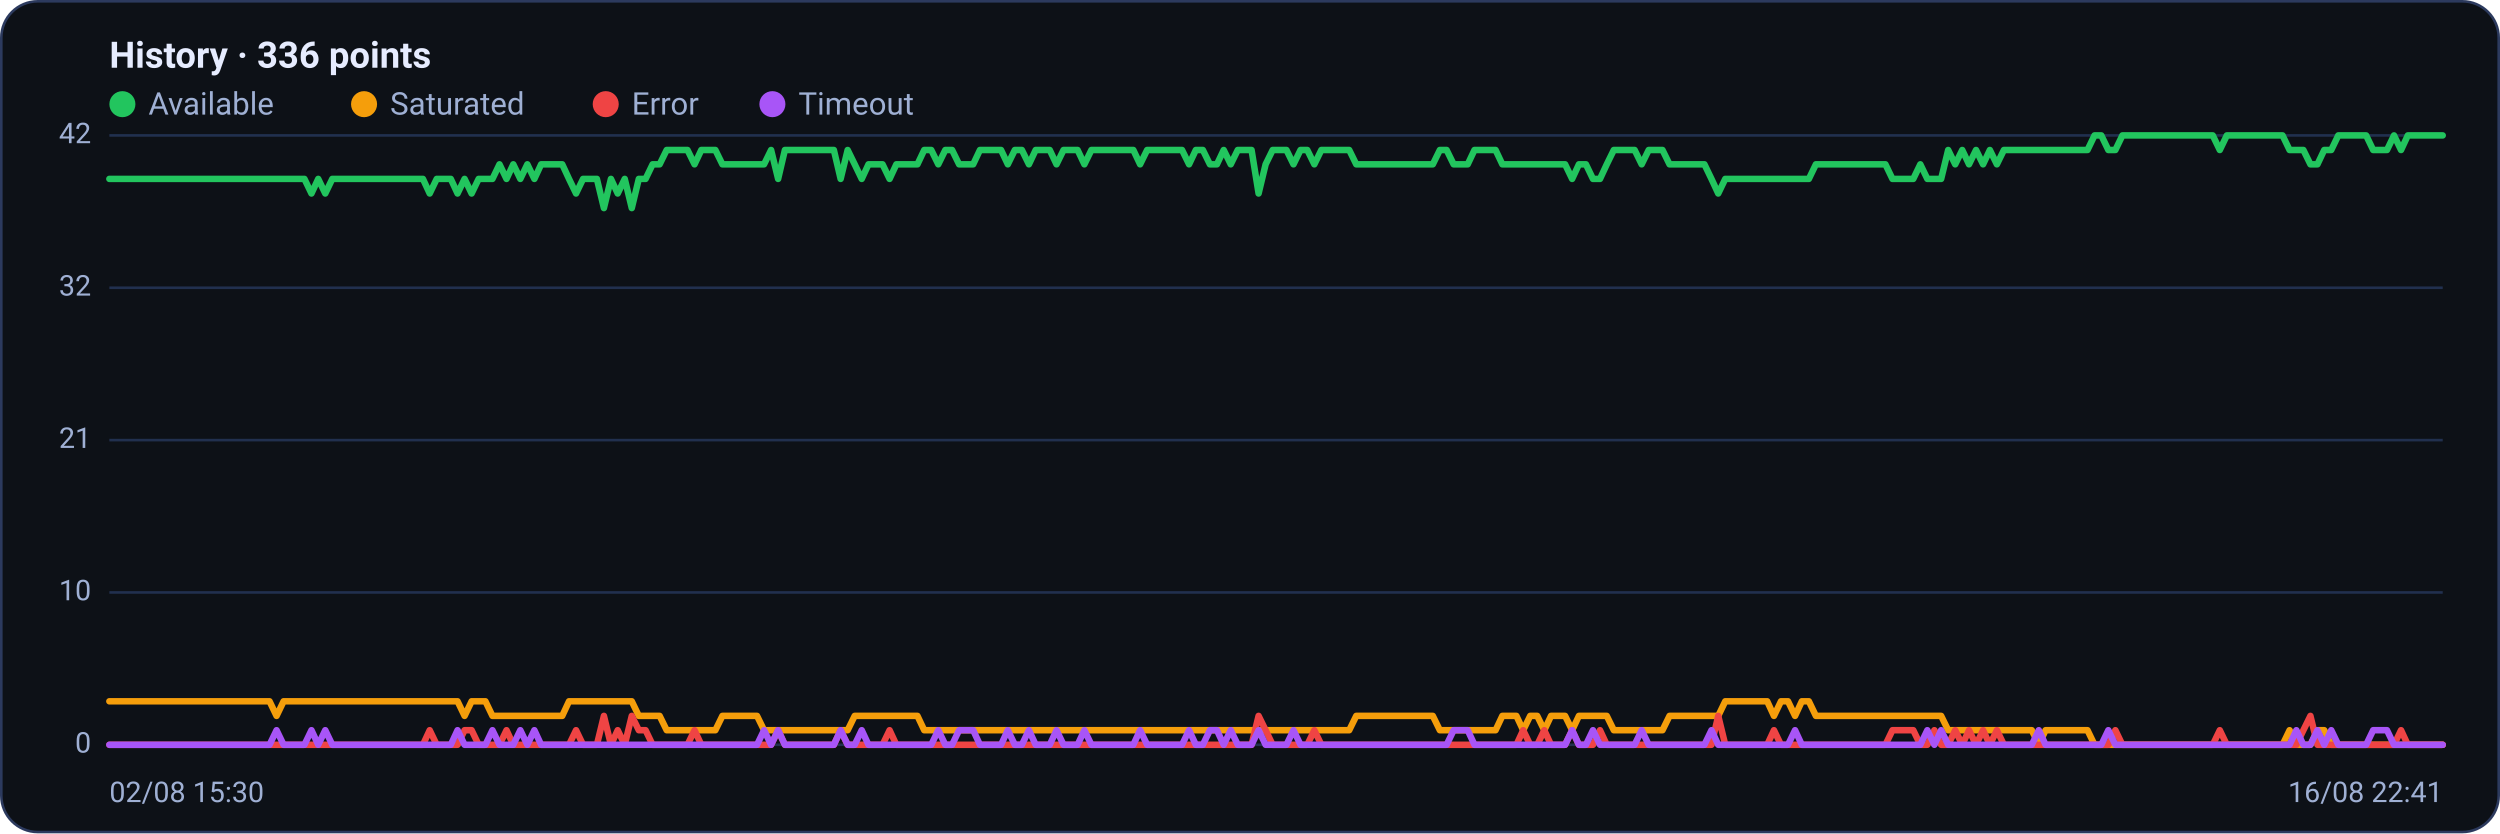
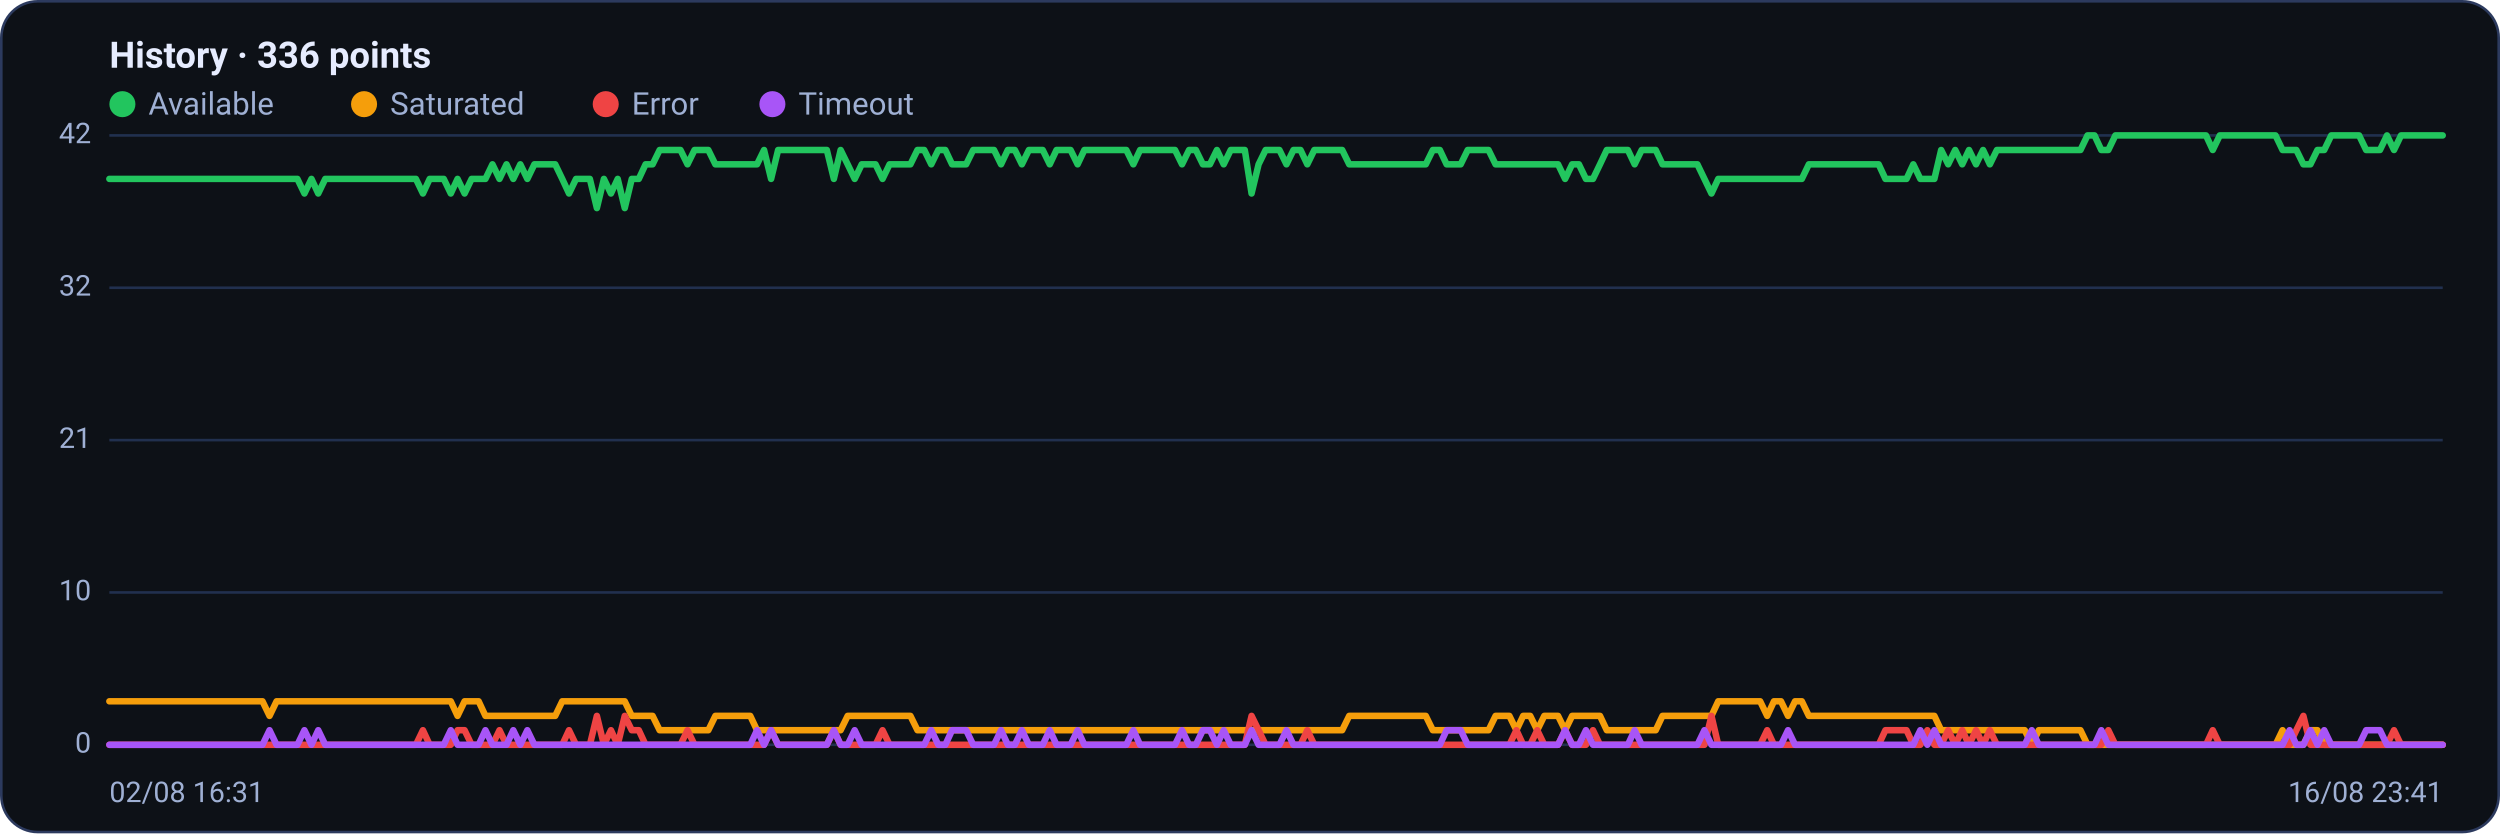
<svg xmlns="http://www.w3.org/2000/svg" viewBox="0 0 960 320" width="960" height="320" font-family="Segoe UI, system-ui, -apple-system, Roboto, Helvetica, Arial, sans-serif" role="img" aria-label="Availability history per region">
  <rect x="0.5" y="0.5" width="959" height="319" rx="14" fill="#0d1117" stroke="#2c3a5e" />
  <text x="42" y="26" font-size="14" font-weight="600" fill="#e6ecff">History · 336 points</text>
  <circle cx="47" cy="40" r="5" fill="#22c55e" />
  <text x="57" y="44" font-size="12" fill="#9fb0d4">Available</text>
  <circle cx="139.8" cy="40" r="5" fill="#f59e0b" />
  <text x="149.8" y="44" font-size="12" fill="#9fb0d4">Saturated</text>
  <circle cx="232.6" cy="40" r="5" fill="#ef4444" />
  <text x="242.6" y="44" font-size="12" fill="#9fb0d4">Error</text>
  <circle cx="296.6" cy="40" r="5" fill="#a855f7" />
  <text x="306.6" y="44" font-size="12" fill="#9fb0d4">Timeout</text>
  <line x1="42" y1="286.0" x2="938" y2="286.0" stroke="#21304f" stroke-width="1" />
  <text x="35" y="289.0" text-anchor="end" font-size="11" fill="#9fb0d4">0</text>
  <line x1="42" y1="227.5" x2="938" y2="227.5" stroke="#21304f" stroke-width="1" />
  <text x="35" y="230.5" text-anchor="end" font-size="11" fill="#9fb0d4">10</text>
  <line x1="42" y1="169.0" x2="938" y2="169.0" stroke="#21304f" stroke-width="1" />
  <text x="35" y="172.0" text-anchor="end" font-size="11" fill="#9fb0d4">21</text>
  <line x1="42" y1="110.5" x2="938" y2="110.5" stroke="#21304f" stroke-width="1" />
  <text x="35" y="113.5" text-anchor="end" font-size="11" fill="#9fb0d4">32</text>
  <line x1="42" y1="52.0" x2="938" y2="52.0" stroke="#21304f" stroke-width="1" />
  <text x="35" y="55.0" text-anchor="end" font-size="11" fill="#9fb0d4">42</text>
-   <polyline fill="none" stroke="#22c55e" stroke-width="2.5" stroke-linejoin="round" stroke-linecap="round" points="42.0,68.7 44.7,68.7 47.3,68.7 50.0,68.7 52.7,68.7 55.4,68.7 58.0,68.7 60.7,68.7 63.4,68.7 66.1,68.7 68.7,68.7 71.4,68.7 74.1,68.7 76.8,68.7 79.4,68.7 82.1,68.7 84.8,68.7 87.5,68.7 90.1,68.7 92.8,68.7 95.5,68.7 98.2,68.7 100.8,68.7 103.5,68.7 106.2,68.7 108.9,68.7 111.5,68.7 114.2,68.7 116.9,68.7 119.6,74.3 122.2,68.7 124.9,74.3 127.6,68.7 130.3,68.7 132.9,68.7 135.6,68.7 138.3,68.7 141.0,68.7 143.6,68.7 146.3,68.7 149.0,68.7 151.7,68.7 154.3,68.7 157.0,68.7 159.7,68.7 162.4,68.7 165.0,74.3 167.7,68.7 170.4,68.7 173.1,68.7 175.7,74.3 178.4,68.7 181.1,74.3 183.8,68.7 186.4,68.7 189.1,68.7 191.8,63.1 194.5,68.7 197.1,63.1 199.8,68.7 202.5,63.1 205.2,68.7 207.8,63.1 210.5,63.1 213.2,63.1 215.9,63.1 218.5,68.7 221.2,74.3 223.9,68.7 226.5,68.7 229.2,68.7 231.9,79.9 234.6,68.7 237.2,74.3 239.9,68.7 242.6,79.9 245.3,68.7 247.9,68.7 250.6,63.1 253.3,63.1 256.0,57.6 258.6,57.6 261.3,57.6 264.0,57.6 266.7,63.1 269.3,57.6 272.0,57.6 274.7,57.6 277.4,63.1 280.0,63.1 282.7,63.1 285.4,63.1 288.1,63.1 290.7,63.1 293.4,63.1 296.1,57.6 298.8,68.7 301.4,57.6 304.1,57.6 306.8,57.6 309.5,57.6 312.1,57.6 314.8,57.6 317.5,57.6 320.2,57.6 322.8,68.7 325.5,57.6 328.2,63.1 330.9,68.7 333.5,63.1 336.2,63.1 338.9,63.1 341.6,68.7 344.2,63.1 346.9,63.1 349.6,63.1 352.3,63.1 354.9,57.6 357.6,57.6 360.3,63.1 363.0,57.6 365.6,57.6 368.3,63.1 371.0,63.1 373.7,63.1 376.3,57.6 379.0,57.6 381.7,57.6 384.4,57.6 387.0,63.1 389.7,57.6 392.4,57.6 395.1,63.1 397.7,57.6 400.4,57.6 403.1,57.6 405.7,63.1 408.4,57.6 411.1,57.6 413.8,57.6 416.4,63.1 419.1,57.6 421.8,57.6 424.5,57.6 427.1,57.6 429.8,57.6 432.5,57.6 435.2,57.6 437.8,63.1 440.5,57.6 443.2,57.6 445.9,57.6 448.5,57.6 451.2,57.6 453.9,57.6 456.6,63.1 459.2,57.6 461.9,57.6 464.6,63.1 467.3,63.1 469.9,57.6 472.6,63.1 475.3,57.6 478.0,57.6 480.6,57.6 483.3,74.3 486.0,63.1 488.7,57.6 491.3,57.6 494.0,57.6 496.7,63.1 499.4,57.6 502.0,57.6 504.7,63.1 507.4,57.6 510.1,57.6 512.7,57.6 515.4,57.6 518.1,57.6 520.8,63.1 523.4,63.1 526.1,63.1 528.8,63.1 531.5,63.1 534.1,63.1 536.8,63.1 539.5,63.1 542.2,63.1 544.8,63.1 547.5,63.1 550.2,63.1 552.9,57.6 555.5,57.6 558.2,63.1 560.9,63.1 563.6,63.1 566.2,57.6 568.9,57.6 571.6,57.6 574.3,57.6 576.9,63.1 579.6,63.1 582.3,63.1 584.9,63.1 587.6,63.1 590.3,63.1 593.0,63.1 595.6,63.1 598.3,63.1 601.0,63.1 603.7,68.7 606.3,63.1 609.0,63.1 611.7,68.7 614.4,68.7 617.0,63.1 619.7,57.6 622.4,57.6 625.1,57.6 627.7,57.6 630.4,63.1 633.1,57.6 635.8,57.6 638.4,57.6 641.1,63.1 643.8,63.1 646.5,63.1 649.1,63.1 651.8,63.1 654.5,63.1 657.2,68.7 659.8,74.3 662.5,68.7 665.2,68.7 667.9,68.7 670.5,68.7 673.2,68.7 675.9,68.7 678.6,68.7 681.2,68.7 683.9,68.7 686.6,68.7 689.3,68.7 691.9,68.7 694.6,68.7 697.3,63.1 700.0,63.1 702.6,63.1 705.3,63.1 708.0,63.1 710.7,63.1 713.3,63.1 716.0,63.1 718.7,63.1 721.4,63.1 724.0,63.1 726.7,68.7 729.4,68.7 732.1,68.7 734.7,68.7 737.4,63.1 740.1,68.7 742.8,68.7 745.4,68.7 748.1,57.6 750.8,63.1 753.5,57.6 756.1,63.1 758.8,57.6 761.5,63.1 764.1,57.6 766.8,63.1 769.5,57.6 772.2,57.6 774.8,57.6 777.5,57.6 780.2,57.6 782.9,57.6 785.5,57.6 788.2,57.6 790.9,57.6 793.6,57.6 796.2,57.6 798.9,57.6 801.6,57.6 804.3,52.0 806.9,52.0 809.6,57.6 812.3,57.6 815.0,52.0 817.6,52.0 820.3,52.0 823.0,52.0 825.7,52.0 828.3,52.0 831.0,52.0 833.7,52.0 836.4,52.0 839.0,52.0 841.7,52.0 844.4,52.0 847.1,52.0 849.7,52.0 852.4,57.6 855.1,52.0 857.8,52.0 860.4,52.0 863.1,52.0 865.8,52.0 868.5,52.0 871.1,52.0 873.8,52.0 876.5,52.0 879.2,57.6 881.8,57.6 884.5,57.6 887.2,63.1 889.9,63.1 892.5,57.6 895.2,57.6 897.9,52.0 900.6,52.0 903.2,52.0 905.9,52.0 908.6,52.0 911.3,57.6 913.9,57.6 916.6,57.6 919.3,52.0 922.0,57.6 924.6,52.0 927.3,52.0 930.0,52.0 932.7,52.0 935.3,52.0 938.0,52.0" />
-   <polyline fill="none" stroke="#f59e0b" stroke-width="2.5" stroke-linejoin="round" stroke-linecap="round" points="42.0,269.3 44.7,269.3 47.3,269.3 50.0,269.3 52.7,269.3 55.4,269.3 58.0,269.3 60.7,269.3 63.4,269.3 66.1,269.3 68.7,269.3 71.4,269.3 74.1,269.3 76.8,269.3 79.4,269.3 82.1,269.3 84.8,269.3 87.5,269.3 90.1,269.3 92.8,269.3 95.5,269.3 98.2,269.3 100.8,269.3 103.5,269.3 106.2,274.9 108.9,269.3 111.5,269.3 114.2,269.3 116.9,269.3 119.6,269.3 122.2,269.3 124.9,269.3 127.6,269.3 130.3,269.3 132.9,269.3 135.6,269.3 138.3,269.3 141.0,269.3 143.6,269.3 146.3,269.3 149.0,269.3 151.7,269.3 154.3,269.3 157.0,269.3 159.7,269.3 162.4,269.3 165.0,269.3 167.7,269.3 170.4,269.3 173.1,269.3 175.7,269.3 178.4,274.9 181.1,269.3 183.8,269.3 186.4,269.3 189.1,274.9 191.8,274.9 194.5,274.9 197.1,274.9 199.8,274.9 202.5,274.9 205.2,274.9 207.8,274.9 210.5,274.9 213.2,274.9 215.9,274.9 218.5,269.3 221.2,269.3 223.9,269.3 226.5,269.3 229.2,269.3 231.9,269.3 234.6,269.3 237.2,269.3 239.9,269.3 242.6,269.3 245.3,274.9 247.9,274.9 250.6,274.9 253.3,274.9 256.0,280.4 258.6,280.4 261.3,280.4 264.0,280.4 266.7,280.4 269.3,280.4 272.0,280.4 274.7,280.4 277.4,274.9 280.0,274.9 282.7,274.9 285.4,274.9 288.1,274.9 290.7,274.9 293.4,280.4 296.1,280.4 298.8,280.4 301.4,280.4 304.1,280.4 306.8,280.4 309.5,280.4 312.1,280.4 314.8,280.4 317.5,280.4 320.2,280.4 322.8,280.4 325.5,280.4 328.2,274.9 330.9,274.9 333.5,274.9 336.2,274.9 338.9,274.9 341.6,274.9 344.2,274.9 346.9,274.9 349.6,274.9 352.3,274.9 354.9,280.4 357.6,280.4 360.3,280.4 363.0,280.4 365.6,280.4 368.3,280.4 371.0,280.4 373.7,280.4 376.3,280.4 379.0,280.4 381.7,280.4 384.4,280.4 387.0,280.4 389.7,280.4 392.4,280.4 395.1,280.4 397.7,280.4 400.4,280.4 403.1,280.4 405.7,280.4 408.4,280.4 411.1,280.4 413.8,280.4 416.4,280.4 419.1,280.4 421.8,280.4 424.5,280.4 427.1,280.4 429.8,280.4 432.5,280.4 435.2,280.4 437.8,280.4 440.5,280.4 443.2,280.4 445.9,280.4 448.5,280.4 451.2,280.4 453.9,280.4 456.6,280.4 459.2,280.4 461.9,280.4 464.6,280.4 467.3,280.4 469.9,280.4 472.6,280.4 475.3,280.4 478.0,280.4 480.6,280.4 483.3,280.4 486.0,280.4 488.7,280.4 491.3,280.4 494.0,280.4 496.7,280.4 499.4,280.4 502.0,280.4 504.7,280.4 507.4,280.4 510.1,280.4 512.7,280.4 515.4,280.4 518.1,280.4 520.8,274.9 523.4,274.9 526.1,274.9 528.8,274.9 531.5,274.9 534.1,274.9 536.8,274.9 539.5,274.9 542.2,274.9 544.8,274.9 547.5,274.9 550.2,274.9 552.9,280.4 555.5,280.4 558.2,280.4 560.9,280.4 563.6,280.4 566.2,280.4 568.9,280.4 571.6,280.4 574.3,280.4 576.9,274.9 579.6,274.9 582.3,274.9 584.9,280.4 587.6,274.9 590.3,274.9 593.0,280.4 595.6,274.9 598.3,274.9 601.0,274.9 603.7,280.4 606.3,274.9 609.0,274.9 611.7,274.9 614.4,274.9 617.0,274.9 619.7,280.4 622.4,280.4 625.1,280.4 627.7,280.4 630.4,280.4 633.1,280.4 635.8,280.4 638.4,280.4 641.1,274.9 643.8,274.9 646.5,274.9 649.1,274.9 651.8,274.9 654.5,274.9 657.2,274.9 659.8,274.9 662.5,269.3 665.2,269.3 667.9,269.3 670.5,269.3 673.2,269.3 675.9,269.3 678.6,269.3 681.2,274.9 683.9,269.3 686.6,269.3 689.3,274.9 691.9,269.3 694.6,269.3 697.3,274.9 700.0,274.9 702.6,274.9 705.3,274.9 708.0,274.9 710.7,274.9 713.3,274.9 716.0,274.9 718.7,274.9 721.4,274.9 724.0,274.9 726.7,274.9 729.4,274.9 732.1,274.9 734.7,274.9 737.4,274.9 740.1,274.9 742.8,274.9 745.4,274.9 748.1,280.4 750.8,280.4 753.5,280.4 756.1,280.4 758.8,280.4 761.5,280.4 764.1,280.4 766.8,280.4 769.5,280.4 772.2,280.4 774.8,280.4 777.5,280.4 780.2,280.4 782.9,286.0 785.5,280.4 788.2,280.4 790.9,280.4 793.6,280.4 796.2,280.4 798.9,280.4 801.6,280.4 804.3,286.0 806.9,286.0 809.6,286.0 812.3,286.0 815.0,286.0 817.6,286.0 820.3,286.0 823.0,286.0 825.7,286.0 828.3,286.0 831.0,286.0 833.7,286.0 836.4,286.0 839.0,286.0 841.7,286.0 844.4,286.0 847.1,286.0 849.7,286.0 852.4,286.0 855.1,286.0 857.8,286.0 860.4,286.0 863.1,286.0 865.8,286.0 868.5,286.0 871.1,286.0 873.8,286.0 876.5,286.0 879.2,280.4 881.8,286.0 884.5,286.0 887.2,286.0 889.9,280.4 892.5,280.4 895.2,286.0 897.9,286.0 900.6,286.0 903.2,286.0 905.9,286.0 908.6,286.0 911.3,286.0 913.9,286.0 916.6,286.0 919.3,286.0 922.0,286.0 924.6,286.0 927.3,286.0 930.0,286.0 932.7,286.0 935.3,286.0 938.0,286.0" />
-   <polyline fill="none" stroke="#ef4444" stroke-width="2.5" stroke-linejoin="round" stroke-linecap="round" points="42.0,286.0 44.7,286.0 47.3,286.0 50.0,286.0 52.7,286.0 55.4,286.0 58.0,286.0 60.7,286.0 63.4,286.0 66.1,286.0 68.7,286.0 71.4,286.0 74.1,286.0 76.8,286.0 79.4,286.0 82.1,286.0 84.8,286.0 87.5,286.0 90.1,286.0 92.8,286.0 95.5,286.0 98.2,286.0 100.8,286.0 103.5,286.0 106.2,286.0 108.9,286.0 111.5,286.0 114.2,286.0 116.9,286.0 119.6,286.0 122.2,286.0 124.9,286.0 127.6,286.0 130.3,286.0 132.9,286.0 135.6,286.0 138.3,286.0 141.0,286.0 143.6,286.0 146.3,286.0 149.0,286.0 151.7,286.0 154.3,286.0 157.0,286.0 159.7,286.0 162.4,286.0 165.0,280.4 167.7,286.0 170.4,286.0 173.1,286.0 175.7,286.0 178.4,280.4 181.1,280.4 183.8,286.0 186.4,286.0 189.1,286.0 191.8,286.0 194.5,280.4 197.1,286.0 199.8,286.0 202.5,286.0 205.2,286.0 207.8,286.0 210.5,286.0 213.2,286.0 215.9,286.0 218.5,286.0 221.2,280.4 223.9,286.0 226.5,286.0 229.2,286.0 231.9,274.9 234.6,286.0 237.2,280.4 239.9,286.0 242.6,274.9 245.3,280.4 247.9,280.4 250.6,286.0 253.3,286.0 256.0,286.0 258.6,286.0 261.3,286.0 264.0,286.0 266.7,280.4 269.3,286.0 272.0,286.0 274.7,286.0 277.4,286.0 280.0,286.0 282.7,286.0 285.4,286.0 288.1,286.0 290.7,286.0 293.4,286.0 296.1,286.0 298.8,280.4 301.4,286.0 304.1,286.0 306.8,286.0 309.5,286.0 312.1,286.0 314.8,286.0 317.5,286.0 320.2,286.0 322.8,280.4 325.5,286.0 328.2,286.0 330.9,286.0 333.5,286.0 336.2,286.0 338.9,286.0 341.6,280.4 344.2,286.0 346.9,286.0 349.6,286.0 352.3,286.0 354.9,286.0 357.6,286.0 360.3,286.0 363.0,286.0 365.6,286.0 368.3,286.0 371.0,286.0 373.7,286.0 376.3,286.0 379.0,286.0 381.7,286.0 384.4,286.0 387.0,286.0 389.7,286.0 392.4,286.0 395.1,286.0 397.7,286.0 400.4,286.0 403.1,286.0 405.7,286.0 408.4,286.0 411.1,286.0 413.8,286.0 416.4,286.0 419.1,286.0 421.8,286.0 424.5,286.0 427.1,286.0 429.8,286.0 432.5,286.0 435.2,286.0 437.8,286.0 440.5,286.0 443.2,286.0 445.9,286.0 448.5,286.0 451.2,286.0 453.9,286.0 456.6,286.0 459.2,286.0 461.9,286.0 464.6,286.0 467.3,286.0 469.9,286.0 472.6,286.0 475.3,286.0 478.0,286.0 480.6,286.0 483.3,274.9 486.0,280.4 488.7,286.0 491.3,286.0 494.0,286.0 496.7,286.0 499.4,286.0 502.0,286.0 504.7,280.4 507.4,286.0 510.1,286.0 512.7,286.0 515.4,286.0 518.1,286.0 520.8,286.0 523.4,286.0 526.1,286.0 528.8,286.0 531.5,286.0 534.1,286.0 536.8,286.0 539.5,286.0 542.2,286.0 544.8,286.0 547.5,286.0 550.2,286.0 552.9,286.0 555.5,286.0 558.2,286.0 560.9,286.0 563.6,286.0 566.2,286.0 568.9,286.0 571.6,286.0 574.3,286.0 576.9,286.0 579.6,286.0 582.3,286.0 584.9,280.4 587.6,286.0 590.3,286.0 593.0,280.4 595.6,286.0 598.3,286.0 601.0,286.0 603.7,280.4 606.3,286.0 609.0,286.0 611.7,286.0 614.4,280.4 617.0,286.0 619.7,286.0 622.4,286.0 625.1,286.0 627.7,286.0 630.4,286.0 633.1,286.0 635.8,286.0 638.4,286.0 641.1,286.0 643.8,286.0 646.5,286.0 649.1,286.0 651.8,286.0 654.5,286.0 657.2,286.0 659.8,274.9 662.5,286.0 665.2,286.0 667.9,286.0 670.5,286.0 673.2,286.0 675.9,286.0 678.6,286.0 681.2,280.4 683.9,286.0 686.6,286.0 689.3,286.0 691.9,286.0 694.6,286.0 697.3,286.0 700.0,286.0 702.6,286.0 705.3,286.0 708.0,286.0 710.7,286.0 713.3,286.0 716.0,286.0 718.7,286.0 721.4,286.0 724.0,286.0 726.7,280.4 729.4,280.4 732.1,280.4 734.7,280.4 737.4,286.0 740.1,286.0 742.8,280.4 745.4,286.0 748.1,286.0 750.8,280.4 753.5,286.0 756.1,280.4 758.8,286.0 761.5,280.4 764.1,286.0 766.8,280.4 769.5,286.0 772.2,286.0 774.8,286.0 777.5,286.0 780.2,286.0 782.9,286.0 785.5,286.0 788.2,286.0 790.9,286.0 793.6,286.0 796.2,286.0 798.9,286.0 801.6,286.0 804.3,286.0 806.9,286.0 809.6,286.0 812.3,280.4 815.0,286.0 817.6,286.0 820.3,286.0 823.0,286.0 825.7,286.0 828.3,286.0 831.0,286.0 833.7,286.0 836.4,286.0 839.0,286.0 841.7,286.0 844.4,286.0 847.1,286.0 849.7,286.0 852.4,280.4 855.1,286.0 857.8,286.0 860.4,286.0 863.1,286.0 865.8,286.0 868.5,286.0 871.1,286.0 873.8,286.0 876.5,286.0 879.2,286.0 881.8,286.0 884.5,280.4 887.2,274.9 889.9,286.0 892.5,286.0 895.2,286.0 897.9,286.0 900.6,286.0 903.2,286.0 905.9,286.0 908.6,286.0 911.3,286.0 913.9,286.0 916.6,286.0 919.3,286.0 922.0,280.4 924.6,286.0 927.3,286.0 930.0,286.0 932.7,286.0 935.3,286.0 938.0,286.0" />
-   <polyline fill="none" stroke="#a855f7" stroke-width="2.5" stroke-linejoin="round" stroke-linecap="round" points="42.0,286.0 44.7,286.0 47.3,286.0 50.0,286.0 52.7,286.0 55.4,286.0 58.0,286.0 60.7,286.0 63.4,286.0 66.1,286.0 68.7,286.0 71.4,286.0 74.1,286.0 76.8,286.0 79.4,286.0 82.1,286.0 84.8,286.0 87.5,286.0 90.1,286.0 92.8,286.0 95.5,286.0 98.2,286.0 100.8,286.0 103.5,286.0 106.2,280.4 108.9,286.0 111.5,286.0 114.2,286.0 116.9,286.0 119.6,280.4 122.2,286.0 124.9,280.4 127.6,286.0 130.3,286.0 132.9,286.0 135.6,286.0 138.3,286.0 141.0,286.0 143.6,286.0 146.3,286.0 149.0,286.0 151.7,286.0 154.3,286.0 157.0,286.0 159.7,286.0 162.4,286.0 165.0,286.0 167.7,286.0 170.4,286.0 173.1,286.0 175.7,280.4 178.4,286.0 181.1,286.0 183.8,286.0 186.4,286.0 189.1,280.4 191.8,286.0 194.5,286.0 197.1,286.0 199.8,280.4 202.5,286.0 205.2,280.4 207.8,286.0 210.5,286.0 213.2,286.0 215.9,286.0 218.5,286.0 221.2,286.0 223.9,286.0 226.5,286.0 229.2,286.0 231.9,286.0 234.6,286.0 237.2,286.0 239.9,286.0 242.6,286.0 245.3,286.0 247.9,286.0 250.6,286.0 253.3,286.0 256.0,286.0 258.6,286.0 261.3,286.0 264.0,286.0 266.7,286.0 269.3,286.0 272.0,286.0 274.7,286.0 277.4,286.0 280.0,286.0 282.7,286.0 285.4,286.0 288.1,286.0 290.7,286.0 293.4,280.4 296.1,286.0 298.8,280.4 301.4,286.0 304.1,286.0 306.8,286.0 309.5,286.0 312.1,286.0 314.8,286.0 317.5,286.0 320.2,286.0 322.8,280.4 325.5,286.0 328.2,286.0 330.9,280.4 333.5,286.0 336.2,286.0 338.9,286.0 341.6,286.0 344.2,286.0 346.9,286.0 349.6,286.0 352.3,286.0 354.9,286.0 357.6,286.0 360.3,280.4 363.0,286.0 365.6,286.0 368.3,280.4 371.0,280.4 373.7,280.4 376.3,286.0 379.0,286.0 381.7,286.0 384.4,286.0 387.0,280.4 389.7,286.0 392.4,286.0 395.1,280.4 397.7,286.0 400.4,286.0 403.1,286.0 405.7,280.4 408.4,286.0 411.1,286.0 413.8,286.0 416.4,280.4 419.1,286.0 421.8,286.0 424.5,286.0 427.1,286.0 429.8,286.0 432.5,286.0 435.2,286.0 437.8,280.4 440.5,286.0 443.2,286.0 445.9,286.0 448.5,286.0 451.2,286.0 453.9,286.0 456.6,280.4 459.2,286.0 461.9,286.0 464.6,280.4 467.3,280.4 469.9,286.0 472.6,280.4 475.3,286.0 478.0,286.0 480.6,286.0 483.3,280.4 486.0,286.0 488.7,286.0 491.3,286.0 494.0,286.0 496.7,280.4 499.4,286.0 502.0,286.0 504.7,286.0 507.4,286.0 510.1,286.0 512.7,286.0 515.4,286.0 518.1,286.0 520.8,286.0 523.4,286.0 526.1,286.0 528.8,286.0 531.5,286.0 534.1,286.0 536.8,286.0 539.5,286.0 542.2,286.0 544.8,286.0 547.5,286.0 550.2,286.0 552.9,286.0 555.5,286.0 558.2,280.4 560.9,280.4 563.6,280.4 566.2,286.0 568.9,286.0 571.6,286.0 574.3,286.0 576.9,286.0 579.6,286.0 582.3,286.0 584.9,286.0 587.6,286.0 590.3,286.0 593.0,286.0 595.6,286.0 598.3,286.0 601.0,286.0 603.7,280.4 606.3,286.0 609.0,286.0 611.7,280.4 614.4,286.0 617.0,286.0 619.7,286.0 622.4,286.0 625.1,286.0 627.7,286.0 630.4,280.4 633.1,286.0 635.8,286.0 638.4,286.0 641.1,286.0 643.8,286.0 646.5,286.0 649.1,286.0 651.8,286.0 654.5,286.0 657.2,280.4 659.8,286.0 662.5,286.0 665.2,286.0 667.9,286.0 670.5,286.0 673.2,286.0 675.9,286.0 678.6,286.0 681.2,286.0 683.9,286.0 686.6,286.0 689.3,280.4 691.9,286.0 694.6,286.0 697.3,286.0 700.0,286.0 702.6,286.0 705.3,286.0 708.0,286.0 710.7,286.0 713.3,286.0 716.0,286.0 718.7,286.0 721.4,286.0 724.0,286.0 726.7,286.0 729.4,286.0 732.1,286.0 734.7,286.0 737.4,286.0 740.1,280.4 742.8,286.0 745.4,280.4 748.1,286.0 750.8,286.0 753.5,286.0 756.1,286.0 758.8,286.0 761.5,286.0 764.1,286.0 766.8,286.0 769.5,286.0 772.2,286.0 774.8,286.0 777.5,286.0 780.2,286.0 782.9,280.4 785.5,286.0 788.2,286.0 790.9,286.0 793.6,286.0 796.2,286.0 798.9,286.0 801.6,286.0 804.3,286.0 806.9,286.0 809.6,280.4 812.3,286.0 815.0,286.0 817.6,286.0 820.3,286.0 823.0,286.0 825.7,286.0 828.3,286.0 831.0,286.0 833.7,286.0 836.4,286.0 839.0,286.0 841.7,286.0 844.4,286.0 847.1,286.0 849.7,286.0 852.4,286.0 855.1,286.0 857.8,286.0 860.4,286.0 863.1,286.0 865.8,286.0 868.5,286.0 871.1,286.0 873.8,286.0 876.5,286.0 879.2,286.0 881.8,280.4 884.5,286.0 887.2,286.0 889.9,280.4 892.5,286.0 895.2,280.4 897.9,286.0 900.6,286.0 903.2,286.0 905.9,286.0 908.6,286.0 911.3,280.4 913.9,280.4 916.6,280.4 919.3,286.0 922.0,286.0 924.6,286.0 927.3,286.0 930.0,286.0 932.7,286.0 935.3,286.0 938.0,286.0" />
-   <text x="42" y="308" font-size="11" fill="#9fb0d4">02/08 15:30</text>
-   <text x="938" y="308" text-anchor="end" font-size="11" fill="#9fb0d4">16/08 22:41</text>
+   <polyline fill="none" stroke="#22c55e" stroke-width="2.5" stroke-linejoin="round" stroke-linecap="round" points="42.0,68.7 44.7,68.7 47.3,68.7 50.0,68.7 52.7,68.7 55.4,68.7 58.0,68.7 60.7,68.7 63.4,68.7 66.1,68.7 68.7,68.7 71.4,68.7 74.1,68.7 76.8,68.7 79.4,68.7 82.1,68.7 84.8,68.7 87.5,68.7 90.1,68.7 92.8,68.7 95.5,68.7 98.2,68.7 100.8,68.7 103.5,68.7 106.2,68.7 108.9,68.7 111.5,68.7 114.2,68.7 116.9,74.3 119.6,68.7 122.2,74.3 124.9,68.7 127.6,68.7 130.3,68.7 132.9,68.7 135.6,68.7 138.3,68.7 141.0,68.7 143.6,68.7 146.3,68.7 149.0,68.7 151.7,68.7 154.3,68.7 157.0,68.7 159.7,68.7 162.4,74.3 165.0,68.7 167.7,68.7 170.4,68.7 173.1,74.3 175.7,68.7 178.4,74.3 181.1,68.7 183.8,68.7 186.4,68.7 189.1,63.1 191.8,68.7 194.5,63.1 197.1,68.7 199.8,63.1 202.5,68.7 205.2,63.1 207.8,63.1 210.5,63.1 213.2,63.1 215.9,68.7 218.5,74.3 221.2,68.7 223.9,68.7 226.5,68.7 229.2,79.9 231.9,68.7 234.6,74.3 237.2,68.7 239.9,79.9 242.6,68.7 245.3,68.7 247.9,63.1 250.6,63.1 253.3,57.6 256.0,57.6 258.6,57.6 261.3,57.6 264.0,63.1 266.7,57.6 269.3,57.6 272.0,57.6 274.7,63.1 277.4,63.1 280.0,63.1 282.7,63.1 285.4,63.1 288.1,63.1 290.7,63.1 293.4,57.6 296.1,68.7 298.8,57.6 301.4,57.6 304.1,57.6 306.8,57.6 309.5,57.6 312.1,57.6 314.8,57.6 317.5,57.6 320.2,68.7 322.8,57.6 325.5,63.1 328.2,68.7 330.9,63.1 333.5,63.1 336.2,63.1 338.9,68.7 341.6,63.1 344.2,63.1 346.9,63.1 349.6,63.1 352.3,57.6 354.9,57.6 357.6,63.1 360.3,57.6 363.0,57.6 365.6,63.1 368.3,63.1 371.0,63.1 373.7,57.6 376.3,57.6 379.0,57.6 381.7,57.6 384.4,63.1 387.0,57.6 389.7,57.6 392.4,63.1 395.1,57.6 397.7,57.6 400.4,57.6 403.1,63.1 405.7,57.6 408.4,57.6 411.1,57.6 413.8,63.1 416.4,57.6 419.1,57.6 421.8,57.6 424.5,57.6 427.1,57.6 429.8,57.6 432.5,57.6 435.2,63.1 437.8,57.6 440.5,57.6 443.2,57.6 445.9,57.6 448.5,57.6 451.2,57.6 453.9,63.1 456.6,57.6 459.2,57.6 461.9,63.1 464.6,63.1 467.3,57.6 469.9,63.1 472.6,57.6 475.3,57.6 478.0,57.6 480.6,74.3 483.3,63.1 486.0,57.6 488.7,57.6 491.3,57.6 494.0,63.1 496.7,57.6 499.4,57.6 502.0,63.1 504.7,57.6 507.4,57.6 510.1,57.6 512.7,57.6 515.4,57.6 518.1,63.1 520.8,63.1 523.4,63.1 526.1,63.1 528.8,63.1 531.5,63.1 534.1,63.1 536.8,63.1 539.5,63.1 542.2,63.1 544.8,63.1 547.5,63.1 550.2,57.6 552.9,57.6 555.5,63.1 558.2,63.1 560.9,63.1 563.6,57.6 566.2,57.6 568.9,57.6 571.6,57.6 574.3,63.1 576.9,63.1 579.6,63.1 582.3,63.1 584.9,63.1 587.6,63.1 590.3,63.1 593.0,63.1 595.6,63.1 598.3,63.1 601.0,68.7 603.7,63.1 606.3,63.1 609.0,68.7 611.7,68.7 614.4,63.1 617.0,57.6 619.7,57.6 622.4,57.6 625.1,57.6 627.7,63.1 630.4,57.6 633.1,57.6 635.8,57.6 638.4,63.1 641.1,63.1 643.8,63.1 646.5,63.1 649.1,63.1 651.8,63.1 654.5,68.7 657.2,74.3 659.8,68.7 662.5,68.7 665.2,68.7 667.9,68.7 670.5,68.7 673.2,68.7 675.9,68.7 678.6,68.7 681.2,68.7 683.9,68.7 686.6,68.7 689.3,68.7 691.9,68.7 694.6,63.1 697.3,63.1 700.0,63.1 702.6,63.1 705.3,63.1 708.0,63.1 710.7,63.1 713.3,63.1 716.0,63.1 718.7,63.1 721.4,63.1 724.0,68.7 726.7,68.7 729.4,68.7 732.1,68.7 734.7,63.1 737.4,68.7 740.1,68.7 742.8,68.7 745.4,57.6 748.1,63.1 750.8,57.6 753.5,63.1 756.1,57.6 758.8,63.1 761.5,57.6 764.1,63.1 766.8,57.6 769.5,57.6 772.2,57.6 774.8,57.6 777.5,57.6 780.2,57.6 782.9,57.6 785.5,57.6 788.2,57.6 790.9,57.6 793.6,57.6 796.2,57.6 798.9,57.6 801.6,52.0 804.3,52.0 806.9,57.6 809.6,57.6 812.3,52.0 815.0,52.0 817.6,52.0 820.3,52.0 823.0,52.0 825.7,52.0 828.3,52.0 831.0,52.0 833.7,52.0 836.4,52.0 839.0,52.0 841.7,52.0 844.4,52.0 847.1,52.0 849.7,57.6 852.4,52.0 855.1,52.0 857.8,52.0 860.4,52.0 863.1,52.0 865.8,52.0 868.5,52.0 871.1,52.0 873.8,52.0 876.5,57.6 879.2,57.6 881.8,57.6 884.5,63.1 887.2,63.1 889.9,57.6 892.5,57.6 895.2,52.0 897.9,52.0 900.6,52.0 903.2,52.0 905.9,52.0 908.6,57.6 911.3,57.6 913.9,57.6 916.6,52.0 919.3,57.6 922.0,52.0 924.6,52.0 927.3,52.0 930.0,52.0 932.7,52.0 935.3,52.0 938.0,52.0" />
+   <polyline fill="none" stroke="#f59e0b" stroke-width="2.5" stroke-linejoin="round" stroke-linecap="round" points="42.0,269.3 44.7,269.3 47.3,269.3 50.0,269.3 52.7,269.3 55.4,269.3 58.0,269.3 60.7,269.3 63.4,269.3 66.1,269.3 68.7,269.3 71.4,269.3 74.1,269.3 76.8,269.3 79.4,269.3 82.1,269.3 84.8,269.3 87.5,269.3 90.1,269.3 92.8,269.3 95.5,269.3 98.2,269.3 100.8,269.3 103.5,274.9 106.2,269.3 108.9,269.3 111.5,269.3 114.2,269.3 116.9,269.3 119.6,269.3 122.2,269.3 124.9,269.3 127.6,269.3 130.3,269.3 132.9,269.3 135.6,269.3 138.3,269.3 141.0,269.3 143.6,269.3 146.3,269.3 149.0,269.3 151.7,269.3 154.3,269.3 157.0,269.3 159.7,269.3 162.4,269.3 165.0,269.3 167.7,269.3 170.4,269.3 173.1,269.3 175.7,274.9 178.4,269.3 181.1,269.3 183.8,269.3 186.4,274.9 189.1,274.9 191.8,274.9 194.5,274.9 197.1,274.9 199.8,274.9 202.5,274.9 205.2,274.9 207.8,274.9 210.5,274.9 213.2,274.9 215.9,269.3 218.5,269.3 221.2,269.3 223.9,269.3 226.5,269.3 229.2,269.3 231.9,269.3 234.6,269.3 237.2,269.3 239.9,269.3 242.6,274.9 245.3,274.9 247.9,274.9 250.6,274.9 253.3,280.4 256.0,280.4 258.6,280.4 261.3,280.4 264.0,280.4 266.7,280.4 269.3,280.4 272.0,280.4 274.7,274.9 277.4,274.9 280.0,274.9 282.7,274.9 285.4,274.9 288.1,274.9 290.7,280.4 293.4,280.4 296.1,280.4 298.8,280.4 301.4,280.4 304.1,280.4 306.8,280.4 309.5,280.4 312.1,280.4 314.8,280.4 317.5,280.4 320.2,280.4 322.8,280.4 325.5,274.9 328.2,274.9 330.9,274.9 333.5,274.9 336.2,274.9 338.9,274.9 341.6,274.9 344.2,274.9 346.9,274.9 349.6,274.9 352.3,280.4 354.9,280.4 357.6,280.4 360.3,280.4 363.0,280.4 365.6,280.4 368.3,280.4 371.0,280.4 373.7,280.4 376.3,280.4 379.0,280.4 381.7,280.4 384.4,280.4 387.0,280.4 389.7,280.4 392.4,280.4 395.1,280.4 397.7,280.4 400.4,280.4 403.1,280.4 405.7,280.4 408.4,280.4 411.1,280.4 413.8,280.4 416.4,280.4 419.1,280.4 421.8,280.4 424.5,280.4 427.1,280.4 429.8,280.4 432.5,280.4 435.2,280.4 437.8,280.4 440.5,280.4 443.2,280.4 445.9,280.4 448.5,280.4 451.2,280.4 453.9,280.4 456.6,280.4 459.2,280.4 461.9,280.4 464.6,280.4 467.3,280.4 469.9,280.4 472.6,280.4 475.3,280.4 478.0,280.4 480.6,280.4 483.3,280.4 486.0,280.4 488.7,280.4 491.3,280.4 494.0,280.4 496.7,280.4 499.4,280.4 502.0,280.4 504.7,280.4 507.4,280.4 510.1,280.4 512.7,280.4 515.4,280.4 518.1,274.9 520.8,274.9 523.4,274.9 526.1,274.9 528.8,274.9 531.5,274.9 534.1,274.9 536.8,274.9 539.5,274.9 542.2,274.9 544.8,274.9 547.5,274.9 550.2,280.4 552.9,280.4 555.5,280.4 558.2,280.4 560.9,280.4 563.6,280.4 566.2,280.4 568.9,280.4 571.6,280.4 574.3,274.9 576.9,274.9 579.6,274.9 582.3,280.4 584.9,274.9 587.6,274.9 590.3,280.4 593.0,274.9 595.6,274.9 598.3,274.9 601.0,280.4 603.7,274.9 606.3,274.9 609.0,274.9 611.7,274.9 614.4,274.9 617.0,280.4 619.7,280.4 622.4,280.4 625.1,280.4 627.7,280.4 630.4,280.4 633.1,280.4 635.8,280.4 638.4,274.9 641.1,274.9 643.8,274.9 646.5,274.9 649.1,274.9 651.8,274.9 654.5,274.9 657.2,274.9 659.8,269.3 662.5,269.3 665.2,269.3 667.9,269.3 670.5,269.3 673.2,269.3 675.9,269.3 678.6,274.9 681.2,269.3 683.9,269.3 686.6,274.9 689.3,269.3 691.9,269.3 694.6,274.9 697.3,274.9 700.0,274.9 702.6,274.9 705.3,274.9 708.0,274.9 710.7,274.9 713.3,274.9 716.0,274.9 718.7,274.9 721.4,274.9 724.0,274.9 726.7,274.9 729.4,274.9 732.1,274.9 734.7,274.9 737.4,274.9 740.1,274.9 742.8,274.9 745.4,280.4 748.1,280.4 750.8,280.4 753.5,280.4 756.1,280.4 758.8,280.4 761.5,280.4 764.1,280.4 766.8,280.4 769.5,280.4 772.2,280.4 774.8,280.4 777.5,280.4 780.2,286.0 782.9,280.4 785.5,280.4 788.2,280.4 790.9,280.4 793.6,280.4 796.2,280.4 798.9,280.4 801.6,286.0 804.3,286.0 806.9,286.0 809.6,286.0 812.3,286.0 815.0,286.0 817.6,286.0 820.3,286.0 823.0,286.0 825.7,286.0 828.3,286.0 831.0,286.0 833.7,286.0 836.4,286.0 839.0,286.0 841.7,286.0 844.4,286.0 847.1,286.0 849.7,286.0 852.4,286.0 855.1,286.0 857.8,286.0 860.4,286.0 863.1,286.0 865.8,286.0 868.5,286.0 871.1,286.0 873.8,286.0 876.5,280.4 879.2,286.0 881.8,286.0 884.5,286.0 887.2,280.4 889.9,280.4 892.5,286.0 895.2,286.0 897.9,286.0 900.6,286.0 903.2,286.0 905.9,286.0 908.6,286.0 911.3,286.0 913.9,286.0 916.6,286.0 919.3,286.0 922.0,286.0 924.6,286.0 927.3,286.0 930.0,286.0 932.7,286.0 935.3,286.0 938.0,286.0" />
+   <polyline fill="none" stroke="#ef4444" stroke-width="2.5" stroke-linejoin="round" stroke-linecap="round" points="42.0,286.0 44.7,286.0 47.3,286.0 50.0,286.0 52.7,286.0 55.4,286.0 58.0,286.0 60.7,286.0 63.4,286.0 66.1,286.0 68.7,286.0 71.4,286.0 74.1,286.0 76.8,286.0 79.4,286.0 82.1,286.0 84.8,286.0 87.5,286.0 90.1,286.0 92.8,286.0 95.5,286.0 98.2,286.0 100.8,286.0 103.5,286.0 106.2,286.0 108.9,286.0 111.5,286.0 114.2,286.0 116.9,286.0 119.6,286.0 122.2,286.0 124.9,286.0 127.6,286.0 130.3,286.0 132.9,286.0 135.6,286.0 138.3,286.0 141.0,286.0 143.6,286.0 146.3,286.0 149.0,286.0 151.7,286.0 154.3,286.0 157.0,286.0 159.7,286.0 162.4,280.4 165.0,286.0 167.7,286.0 170.4,286.0 173.1,286.0 175.7,280.4 178.4,280.4 181.1,286.0 183.8,286.0 186.4,286.0 189.1,286.0 191.8,280.4 194.5,286.0 197.1,286.0 199.8,286.0 202.5,286.0 205.2,286.0 207.8,286.0 210.5,286.0 213.2,286.0 215.9,286.0 218.5,280.4 221.2,286.0 223.9,286.0 226.5,286.0 229.2,274.9 231.9,286.0 234.6,280.4 237.2,286.0 239.9,274.9 242.6,280.4 245.3,280.4 247.9,286.0 250.6,286.0 253.3,286.0 256.0,286.0 258.6,286.0 261.3,286.0 264.0,280.4 266.7,286.0 269.3,286.0 272.0,286.0 274.7,286.0 277.4,286.0 280.0,286.0 282.7,286.0 285.4,286.0 288.1,286.0 290.7,286.0 293.4,286.0 296.1,280.4 298.8,286.0 301.4,286.0 304.1,286.0 306.8,286.0 309.5,286.0 312.1,286.0 314.8,286.0 317.5,286.0 320.2,280.4 322.8,286.0 325.5,286.0 328.2,286.0 330.9,286.0 333.5,286.0 336.2,286.0 338.9,280.4 341.6,286.0 344.2,286.0 346.9,286.0 349.6,286.0 352.3,286.0 354.9,286.0 357.6,286.0 360.3,286.0 363.0,286.0 365.6,286.0 368.3,286.0 371.0,286.0 373.7,286.0 376.3,286.0 379.0,286.0 381.7,286.0 384.4,286.0 387.0,286.0 389.7,286.0 392.4,286.0 395.1,286.0 397.7,286.0 400.4,286.0 403.1,286.0 405.7,286.0 408.4,286.0 411.1,286.0 413.8,286.0 416.4,286.0 419.1,286.0 421.8,286.0 424.5,286.0 427.1,286.0 429.8,286.0 432.5,286.0 435.2,286.0 437.8,286.0 440.5,286.0 443.2,286.0 445.9,286.0 448.5,286.0 451.2,286.0 453.9,286.0 456.6,286.0 459.2,286.0 461.9,286.0 464.6,286.0 467.3,286.0 469.9,286.0 472.6,286.0 475.3,286.0 478.0,286.0 480.6,274.9 483.3,280.4 486.0,286.0 488.7,286.0 491.3,286.0 494.0,286.0 496.7,286.0 499.4,286.0 502.0,280.4 504.7,286.0 507.4,286.0 510.1,286.0 512.7,286.0 515.4,286.0 518.1,286.0 520.8,286.0 523.4,286.0 526.1,286.0 528.8,286.0 531.5,286.0 534.1,286.0 536.8,286.0 539.5,286.0 542.2,286.0 544.8,286.0 547.5,286.0 550.2,286.0 552.9,286.0 555.5,286.0 558.2,286.0 560.9,286.0 563.6,286.0 566.2,286.0 568.9,286.0 571.6,286.0 574.3,286.0 576.9,286.0 579.6,286.0 582.3,280.4 584.9,286.0 587.6,286.0 590.3,280.4 593.0,286.0 595.6,286.0 598.3,286.0 601.0,280.4 603.7,286.0 606.3,286.0 609.0,286.0 611.7,280.4 614.4,286.0 617.0,286.0 619.7,286.0 622.4,286.0 625.1,286.0 627.7,286.0 630.4,286.0 633.1,286.0 635.8,286.0 638.4,286.0 641.1,286.0 643.8,286.0 646.5,286.0 649.1,286.0 651.8,286.0 654.5,286.0 657.2,274.9 659.8,286.0 662.5,286.0 665.2,286.0 667.9,286.0 670.5,286.0 673.2,286.0 675.9,286.0 678.6,280.4 681.2,286.0 683.9,286.0 686.6,286.0 689.3,286.0 691.9,286.0 694.6,286.0 697.3,286.0 700.0,286.0 702.6,286.0 705.3,286.0 708.0,286.0 710.7,286.0 713.3,286.0 716.0,286.0 718.7,286.0 721.4,286.0 724.0,280.4 726.7,280.4 729.4,280.4 732.1,280.4 734.7,286.0 737.4,286.0 740.1,280.4 742.8,286.0 745.4,286.0 748.1,280.4 750.8,286.0 753.5,280.4 756.1,286.0 758.8,280.4 761.5,286.0 764.1,280.4 766.8,286.0 769.5,286.0 772.2,286.0 774.8,286.0 777.5,286.0 780.2,286.0 782.9,286.0 785.5,286.0 788.2,286.0 790.9,286.0 793.6,286.0 796.2,286.0 798.9,286.0 801.6,286.0 804.3,286.0 806.9,286.0 809.6,280.4 812.3,286.0 815.0,286.0 817.6,286.0 820.3,286.0 823.0,286.0 825.7,286.0 828.3,286.0 831.0,286.0 833.7,286.0 836.4,286.0 839.0,286.0 841.7,286.0 844.4,286.0 847.1,286.0 849.7,280.4 852.4,286.0 855.1,286.0 857.8,286.0 860.4,286.0 863.1,286.0 865.8,286.0 868.5,286.0 871.1,286.0 873.8,286.0 876.5,286.0 879.2,286.0 881.8,280.4 884.5,274.9 887.2,286.0 889.9,286.0 892.5,286.0 895.2,286.0 897.9,286.0 900.6,286.0 903.2,286.0 905.9,286.0 908.6,286.0 911.3,286.0 913.9,286.0 916.6,286.0 919.3,280.4 922.0,286.0 924.6,286.0 927.3,286.0 930.0,286.0 932.7,286.0 935.3,286.0 938.0,286.0" />
+   <polyline fill="none" stroke="#a855f7" stroke-width="2.5" stroke-linejoin="round" stroke-linecap="round" points="42.0,286.0 44.7,286.0 47.3,286.0 50.0,286.0 52.7,286.0 55.4,286.0 58.0,286.0 60.7,286.0 63.4,286.0 66.1,286.0 68.7,286.0 71.4,286.0 74.1,286.0 76.8,286.0 79.4,286.0 82.1,286.0 84.8,286.0 87.5,286.0 90.1,286.0 92.8,286.0 95.5,286.0 98.2,286.0 100.8,286.0 103.5,280.4 106.2,286.0 108.9,286.0 111.5,286.0 114.2,286.0 116.9,280.4 119.6,286.0 122.2,280.4 124.9,286.0 127.6,286.0 130.3,286.0 132.9,286.0 135.6,286.0 138.3,286.0 141.0,286.0 143.6,286.0 146.3,286.0 149.0,286.0 151.7,286.0 154.3,286.0 157.0,286.0 159.7,286.0 162.4,286.0 165.0,286.0 167.7,286.0 170.4,286.0 173.1,280.4 175.7,286.0 178.4,286.0 181.1,286.0 183.8,286.0 186.4,280.4 189.1,286.0 191.8,286.0 194.5,286.0 197.1,280.4 199.8,286.0 202.5,280.4 205.2,286.0 207.8,286.0 210.5,286.0 213.2,286.0 215.9,286.0 218.5,286.0 221.2,286.0 223.9,286.0 226.5,286.0 229.2,286.0 231.9,286.0 234.6,286.0 237.2,286.0 239.9,286.0 242.6,286.0 245.3,286.0 247.9,286.0 250.6,286.0 253.3,286.0 256.0,286.0 258.6,286.0 261.3,286.0 264.0,286.0 266.7,286.0 269.3,286.0 272.0,286.0 274.7,286.0 277.4,286.0 280.0,286.0 282.7,286.0 285.4,286.0 288.1,286.0 290.7,280.4 293.4,286.0 296.1,280.4 298.8,286.0 301.4,286.0 304.1,286.0 306.8,286.0 309.5,286.0 312.1,286.0 314.8,286.0 317.5,286.0 320.2,280.4 322.8,286.0 325.5,286.0 328.2,280.4 330.9,286.0 333.5,286.0 336.2,286.0 338.9,286.0 341.6,286.0 344.2,286.0 346.9,286.0 349.6,286.0 352.3,286.0 354.9,286.0 357.6,280.4 360.3,286.0 363.0,286.0 365.6,280.4 368.3,280.4 371.0,280.4 373.7,286.0 376.3,286.0 379.0,286.0 381.7,286.0 384.4,280.4 387.0,286.0 389.7,286.0 392.4,280.4 395.1,286.0 397.7,286.0 400.4,286.0 403.1,280.4 405.7,286.0 408.4,286.0 411.1,286.0 413.8,280.4 416.4,286.0 419.1,286.0 421.8,286.0 424.5,286.0 427.1,286.0 429.8,286.0 432.5,286.0 435.2,280.4 437.8,286.0 440.5,286.0 443.2,286.0 445.9,286.0 448.5,286.0 451.2,286.0 453.9,280.4 456.6,286.0 459.2,286.0 461.9,280.4 464.6,280.4 467.3,286.0 469.9,280.4 472.6,286.0 475.3,286.0 478.0,286.0 480.6,280.4 483.3,286.0 486.0,286.0 488.7,286.0 491.3,286.0 494.0,280.4 496.7,286.0 499.4,286.0 502.0,286.0 504.7,286.0 507.4,286.0 510.1,286.0 512.7,286.0 515.4,286.0 518.1,286.0 520.8,286.0 523.4,286.0 526.1,286.0 528.8,286.0 531.5,286.0 534.1,286.0 536.8,286.0 539.5,286.0 542.2,286.0 544.8,286.0 547.5,286.0 550.2,286.0 552.9,286.0 555.5,280.4 558.2,280.4 560.9,280.4 563.6,286.0 566.2,286.0 568.9,286.0 571.6,286.0 574.3,286.0 576.9,286.0 579.6,286.0 582.3,286.0 584.9,286.0 587.6,286.0 590.3,286.0 593.0,286.0 595.6,286.0 598.3,286.0 601.0,280.4 603.7,286.0 606.3,286.0 609.0,280.4 611.7,286.0 614.4,286.0 617.0,286.0 619.7,286.0 622.4,286.0 625.1,286.0 627.7,280.4 630.4,286.0 633.1,286.0 635.8,286.0 638.4,286.0 641.1,286.0 643.8,286.0 646.5,286.0 649.1,286.0 651.8,286.0 654.5,280.4 657.2,286.0 659.8,286.0 662.5,286.0 665.2,286.0 667.9,286.0 670.5,286.0 673.2,286.0 675.9,286.0 678.6,286.0 681.2,286.0 683.9,286.0 686.6,280.4 689.3,286.0 691.9,286.0 694.6,286.0 697.3,286.0 700.0,286.0 702.6,286.0 705.3,286.0 708.0,286.0 710.7,286.0 713.3,286.0 716.0,286.0 718.7,286.0 721.4,286.0 724.0,286.0 726.7,286.0 729.4,286.0 732.1,286.0 734.7,286.0 737.4,280.4 740.1,286.0 742.8,280.4 745.4,286.0 748.1,286.0 750.8,286.0 753.5,286.0 756.1,286.0 758.8,286.0 761.5,286.0 764.1,286.0 766.8,286.0 769.5,286.0 772.2,286.0 774.8,286.0 777.5,286.0 780.2,280.4 782.9,286.0 785.5,286.0 788.2,286.0 790.9,286.0 793.6,286.0 796.2,286.0 798.9,286.0 801.6,286.0 804.3,286.0 806.9,280.4 809.6,286.0 812.3,286.0 815.0,286.0 817.6,286.0 820.3,286.0 823.0,286.0 825.7,286.0 828.3,286.0 831.0,286.0 833.7,286.0 836.4,286.0 839.0,286.0 841.7,286.0 844.4,286.0 847.1,286.0 849.7,286.0 852.4,286.0 855.1,286.0 857.8,286.0 860.4,286.0 863.1,286.0 865.8,286.0 868.5,286.0 871.1,286.0 873.8,286.0 876.5,286.0 879.2,280.4 881.8,286.0 884.5,286.0 887.2,280.4 889.9,286.0 892.5,280.4 895.2,286.0 897.9,286.0 900.6,286.0 903.2,286.0 905.9,286.0 908.6,280.4 911.3,280.4 913.9,280.4 916.6,286.0 919.3,286.0 922.0,286.0 924.6,286.0 927.3,286.0 930.0,286.0 932.7,286.0 935.3,286.0 938.0,286.0" />
+   <text x="42" y="308" font-size="11" fill="#9fb0d4">02/08 16:31</text>
+   <text x="938" y="308" text-anchor="end" font-size="11" fill="#9fb0d4">16/08 23:41</text>
</svg>
